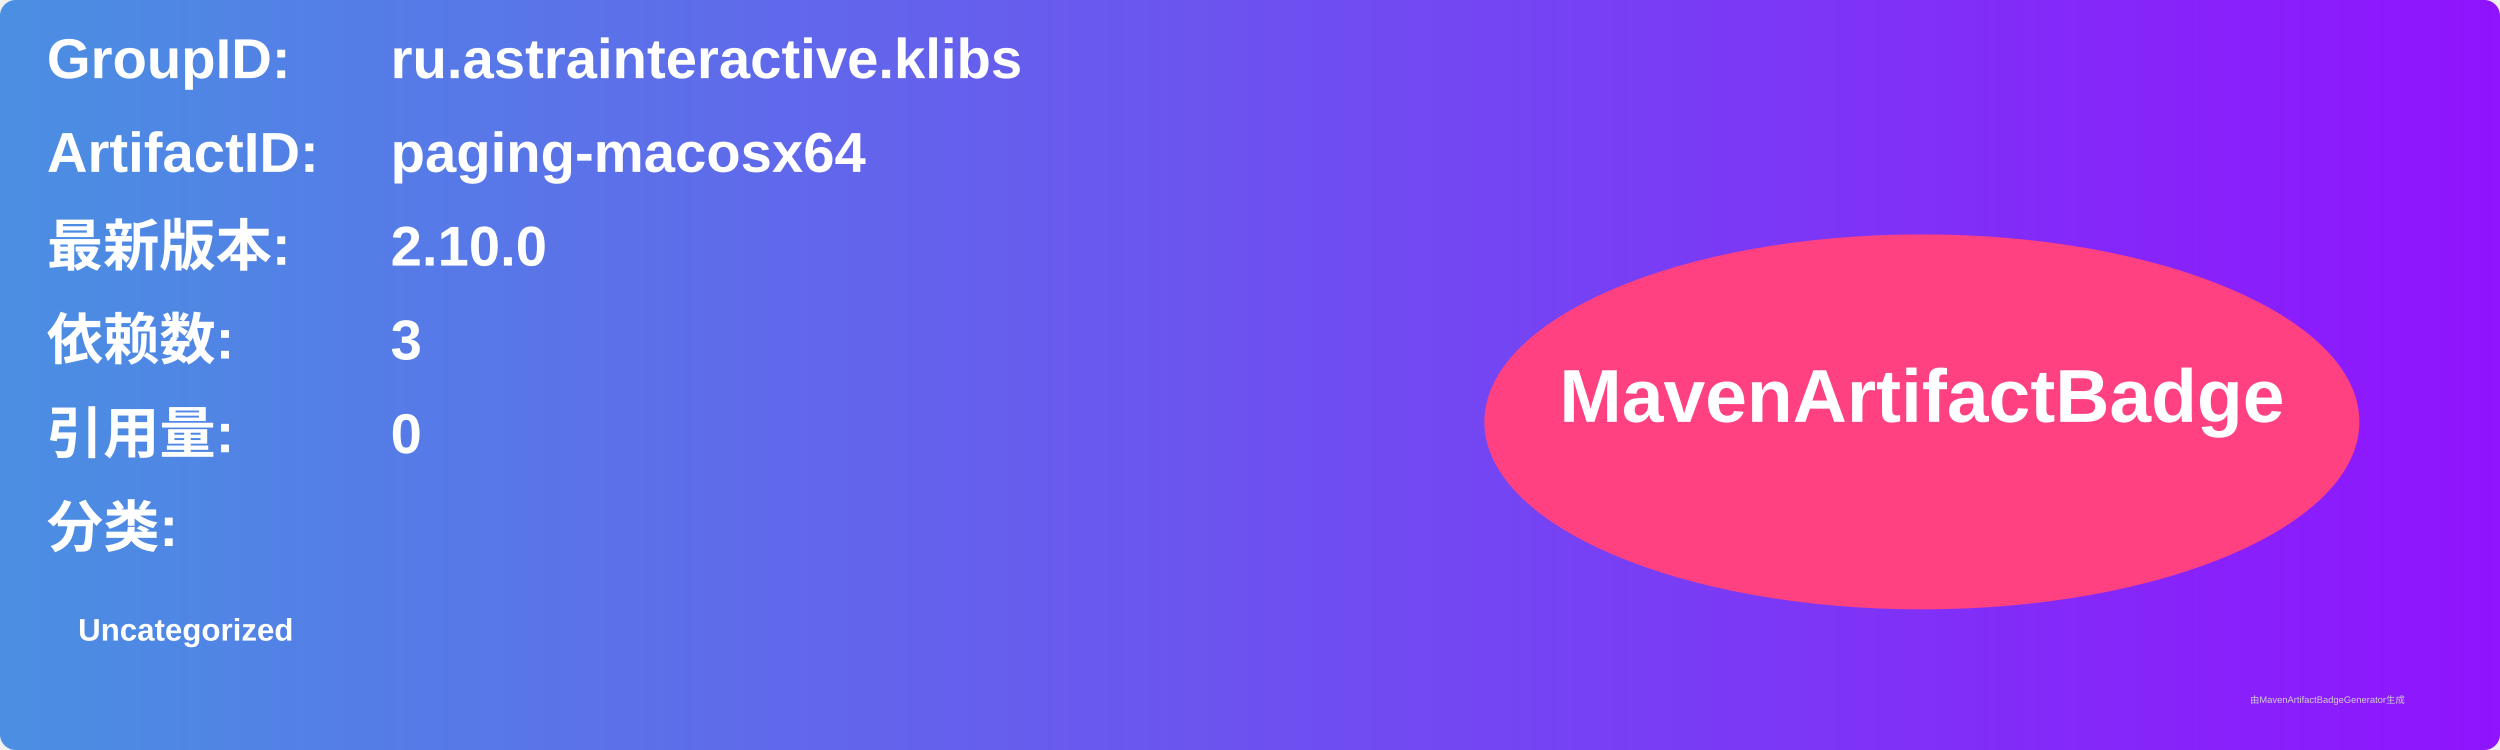
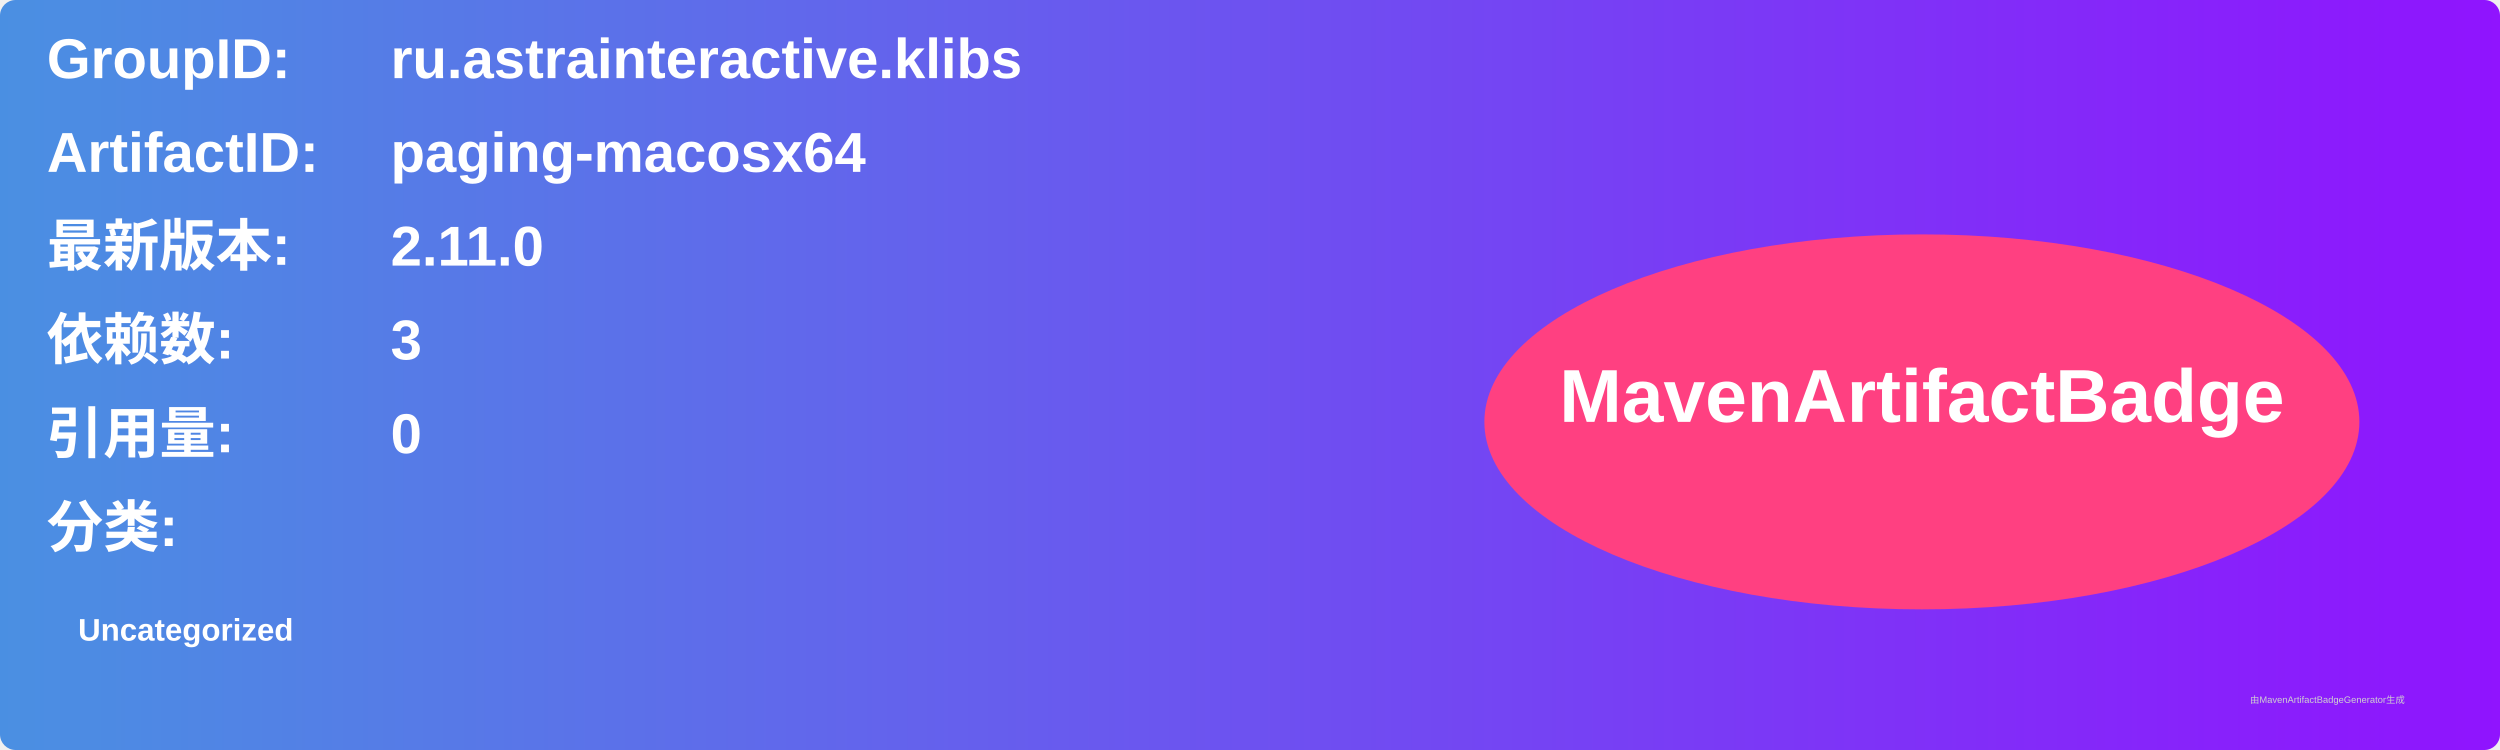
<svg xmlns="http://www.w3.org/2000/svg" width="800" height="240" viewBox="0 0 800 240">
  <linearGradient id="grad" x1="0%" y1="0%" x2="100%" y2="0%">
    <stop offset="0%" stop-color="#4a90e2" />
    <stop offset="100%" stop-color="#9013fe" />
  </linearGradient>
  <rect width="100%" height="100%" rx="5" ry="5" fill="url(#grad)" />
  <g transform="translate(15, 15)">
    <text x="0" y="10" font-family="Arial" font-size="18" fill="white" font-weight="bold" width="260">GroupID:</text>
    <text x="110" y="10" font-family="Arial" font-size="18" fill="white" font-weight="bold" width="460">ru.astrainteractive.klibs</text>
    <text x="0" y="40" font-family="Arial" font-size="18" fill="white" font-weight="bold" width="260">ArtifactID:</text>
    <text x="110" y="40" font-family="Arial" font-size="18" fill="white" font-weight="bold" width="460">paging-macosx64</text>
    <text x="0" y="70" font-family="Arial" font-size="18" fill="white" font-weight="bold">最新版本:</text>
    <text x="110" y="70" font-family="Arial" font-size="18" fill="white" font-weight="bold">
-       <tspan font-weight="bold">2.10.0</tspan>
+       <tspan font-weight="bold">2.11.0</tspan>
    </text>
    <text x="0" y="100" font-family="Arial" font-size="18" fill="white" font-weight="bold">依赖数: </text>
    <text x="110" y="100" font-family="Arial" font-size="18" fill="white">
      <tspan font-weight="bold">3</tspan>
    </text>
    <text x="0" y="130" font-family="Arial" font-size="18" fill="white" font-weight="bold">引用量: </text>
    <text x="110" y="130" font-family="Arial" font-size="18" fill="white">
      <tspan font-weight="bold">0</tspan>
    </text>
    <text x="0" y="160" font-family="Arial" font-size="18" fill="white" font-weight="bold">分类:</text>
    <text x="10" y="190" font-family="Arial" font-size="10" fill="white">
      <tspan font-weight="bold">Uncategorized</tspan>
    </text>
    <ellipse cx="600" cy="120" rx="140" ry="60" fill="#ff4081" />
    <text x="600" y="120" text-anchor="middle" font-family="Arial" font-size="24" fill="white" font-weight="bold">MavenArtifactBadge</text>
  </g>
  <text x="720" y="225" font-family="Arial" font-size="3" fill="#d0d0d0">由MavenArtifactBadgeGenerator生成</text>
</svg>
